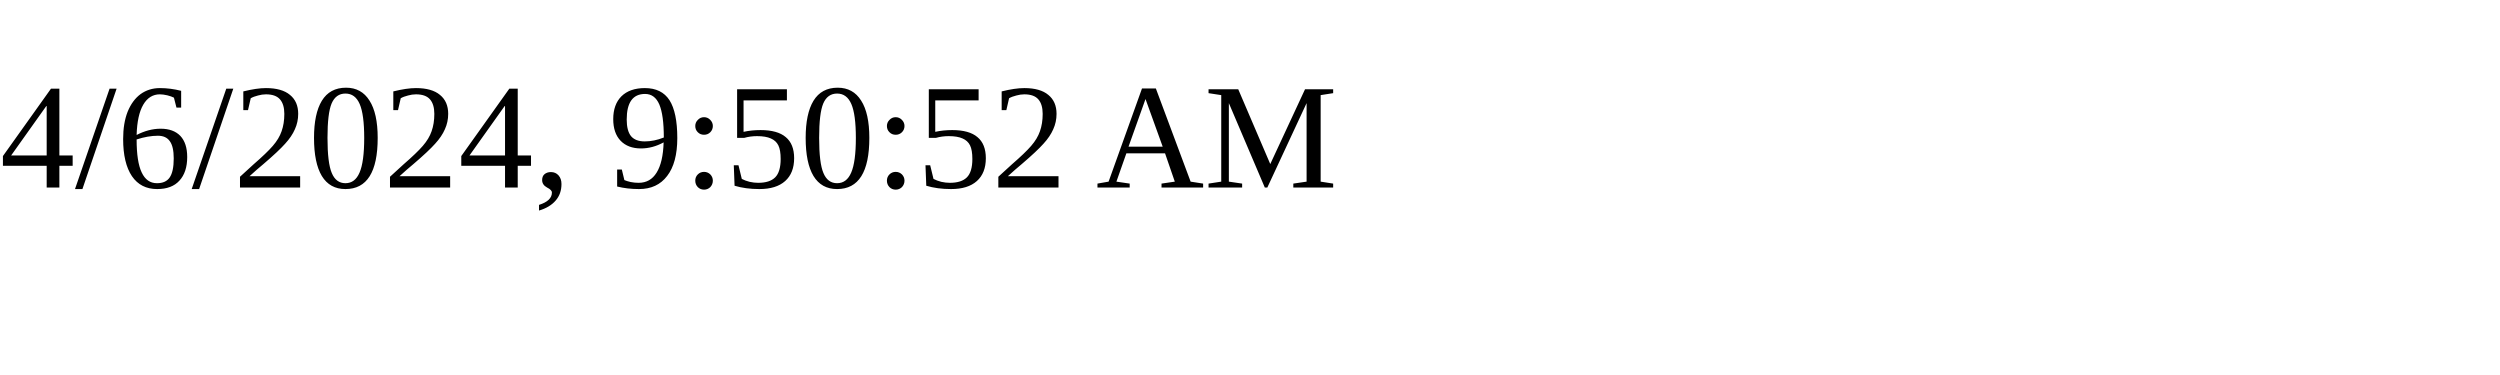
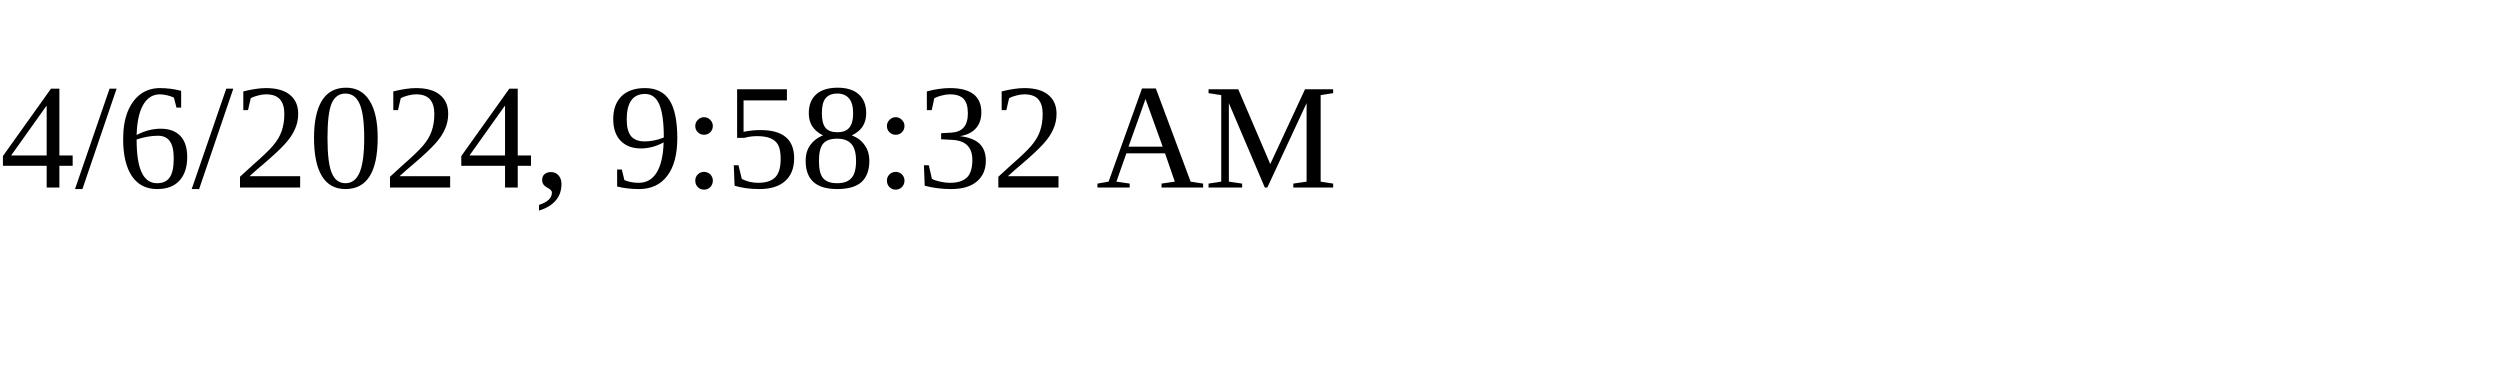
<svg xmlns="http://www.w3.org/2000/svg" height="30" width="200">
-   <text x="0" y="15">4/6/2024, 9:50:52 AM</text>
+   <text x="0" y="15">4/6/2024, 9:58:32 AM</text>
</svg>
